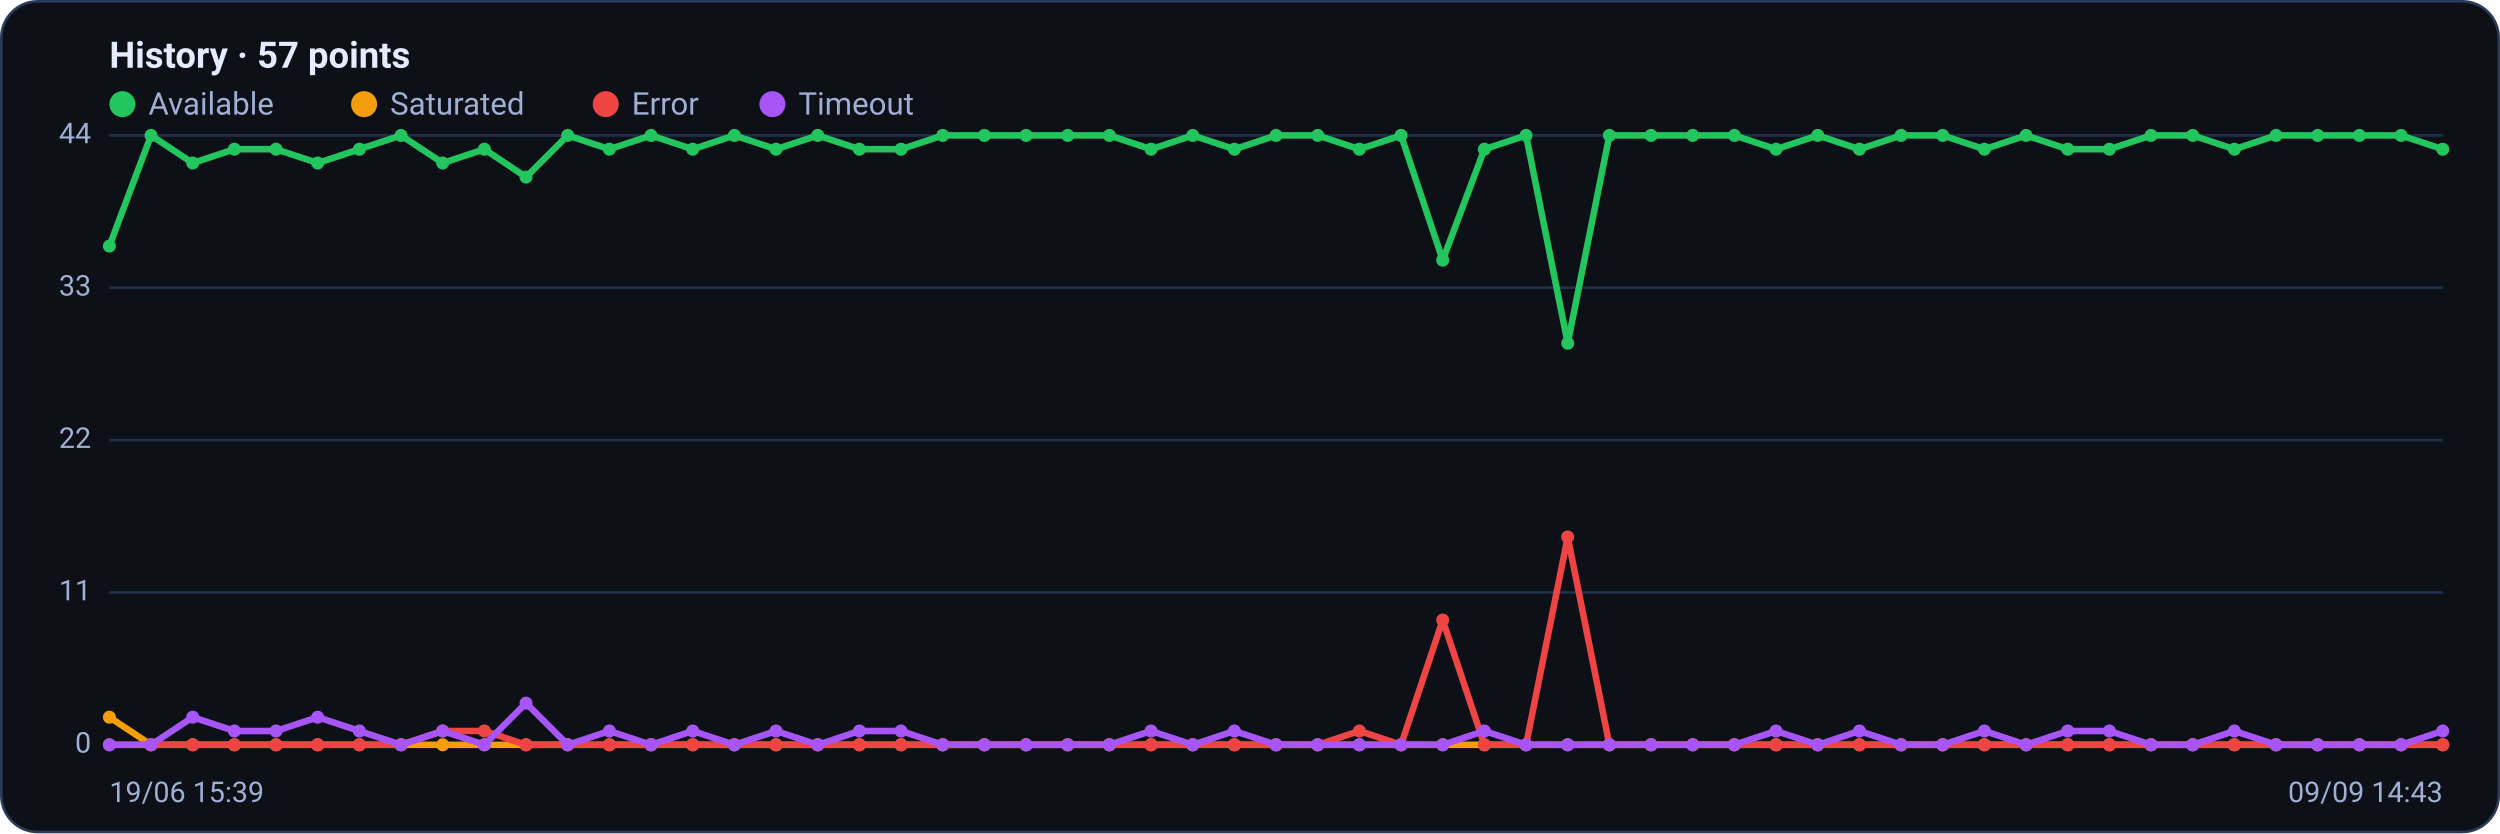
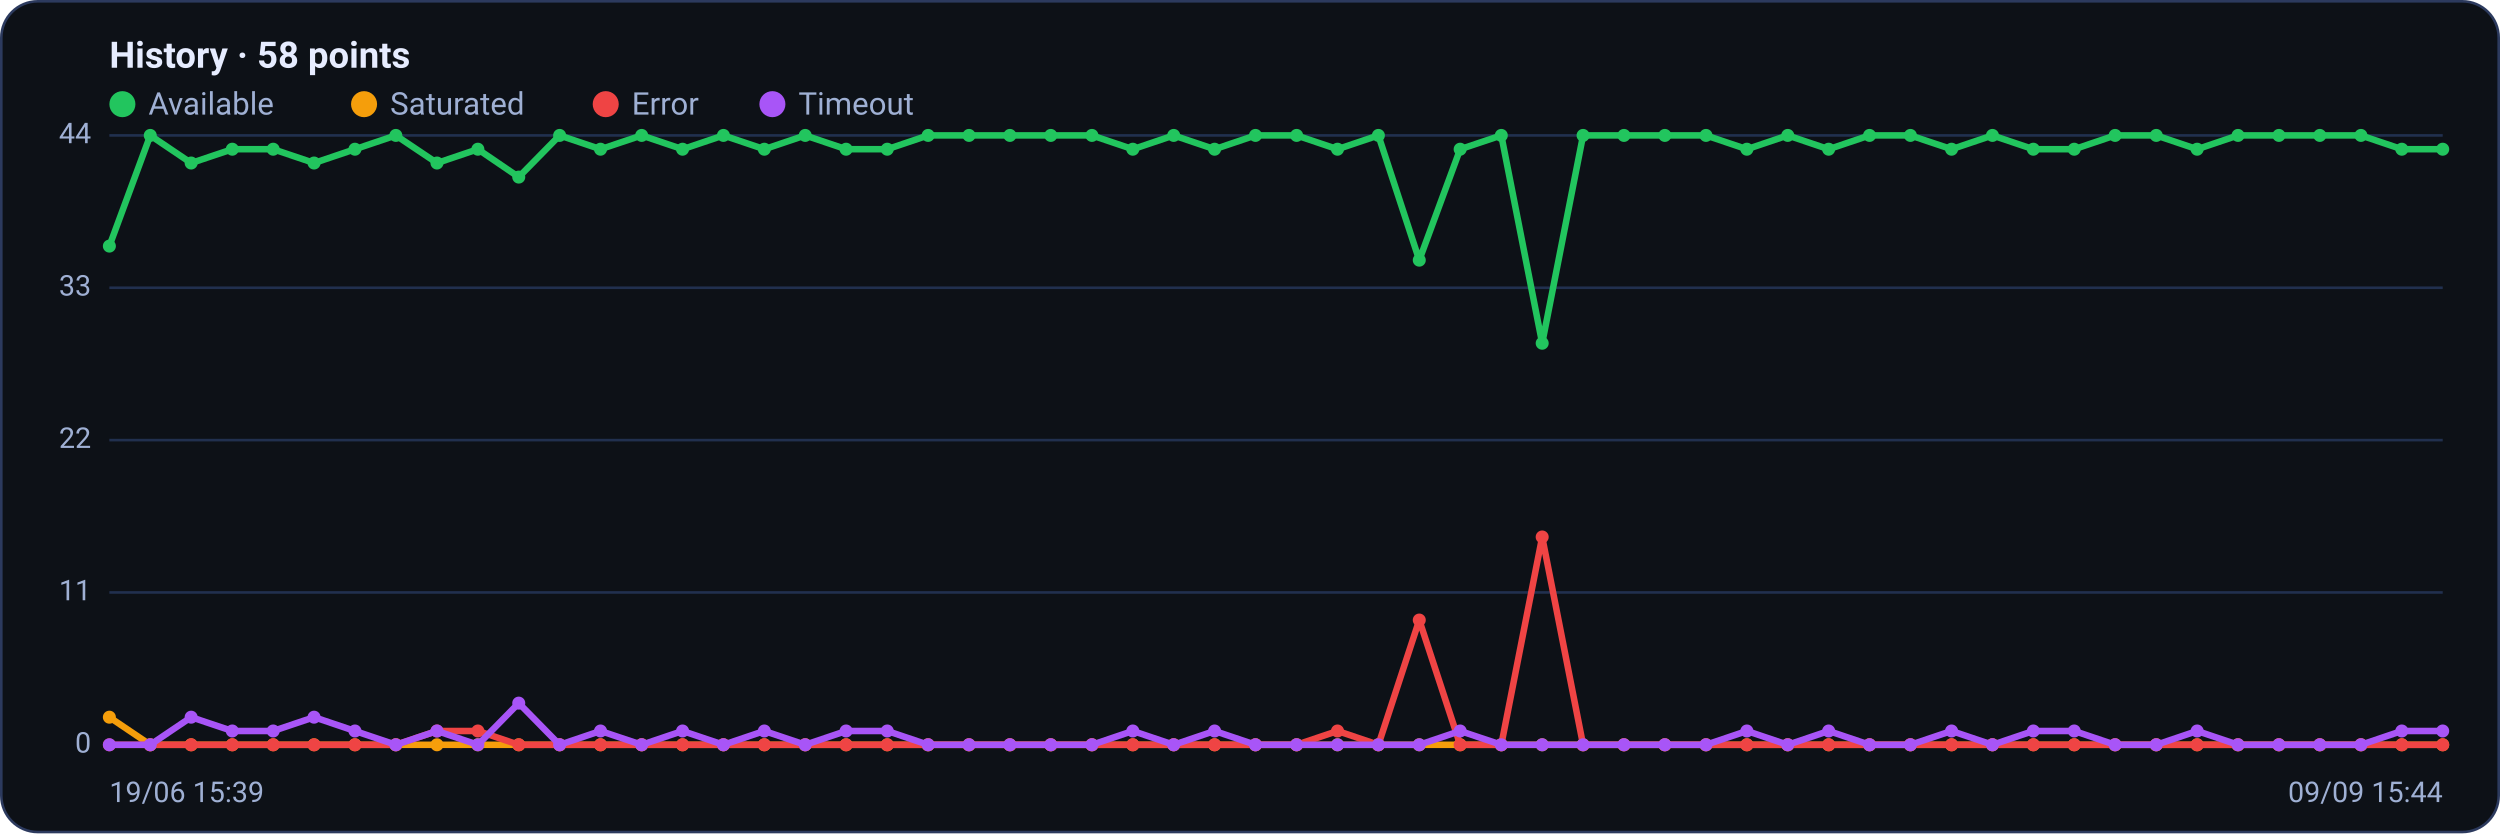
<svg xmlns="http://www.w3.org/2000/svg" viewBox="0 0 960 320" width="960" height="320" font-family="Segoe UI, system-ui, -apple-system, Roboto, Helvetica, Arial, sans-serif" role="img" aria-label="Availability history per region">
  <rect x="0.5" y="0.5" width="959" height="319" rx="14" fill="#0d1117" stroke="#2c3a5e" />
-   <text x="42" y="26" font-size="14" font-weight="600" fill="#e6ecff">History · 57 points</text>
+   <text x="42" y="26" font-size="14" font-weight="600" fill="#e6ecff">History · 58 points</text>
  <circle cx="47" cy="40" r="5" fill="#22c55e" />
  <text x="57" y="44" font-size="12" fill="#9fb0d4">Available</text>
  <circle cx="139.8" cy="40" r="5" fill="#f59e0b" />
  <text x="149.8" y="44" font-size="12" fill="#9fb0d4">Saturated</text>
  <circle cx="232.6" cy="40" r="5" fill="#ef4444" />
  <text x="242.6" y="44" font-size="12" fill="#9fb0d4">Error</text>
  <circle cx="296.6" cy="40" r="5" fill="#a855f7" />
  <text x="306.6" y="44" font-size="12" fill="#9fb0d4">Timeout</text>
  <line x1="42" y1="286.0" x2="938" y2="286.0" stroke="#21304f" stroke-width="1" />
  <text x="35" y="289.0" text-anchor="end" font-size="11" fill="#9fb0d4">0</text>
  <line x1="42" y1="227.5" x2="938" y2="227.5" stroke="#21304f" stroke-width="1" />
  <text x="35" y="230.5" text-anchor="end" font-size="11" fill="#9fb0d4">11</text>
  <line x1="42" y1="169.0" x2="938" y2="169.0" stroke="#21304f" stroke-width="1" />
  <text x="35" y="172.0" text-anchor="end" font-size="11" fill="#9fb0d4">22</text>
  <line x1="42" y1="110.5" x2="938" y2="110.5" stroke="#21304f" stroke-width="1" />
  <text x="35" y="113.5" text-anchor="end" font-size="11" fill="#9fb0d4">33</text>
  <line x1="42" y1="52.0" x2="938" y2="52.0" stroke="#21304f" stroke-width="1" />
  <text x="35" y="55.0" text-anchor="end" font-size="11" fill="#9fb0d4">44</text>
-   <polyline fill="none" stroke="#22c55e" stroke-width="2.5" stroke-linejoin="round" stroke-linecap="round" points="42.0,94.5 58.0,52.0 74.0,62.6 90.0,57.3 106.0,57.3 122.0,62.6 138.0,57.3 154.0,52.0 170.0,62.6 186.0,57.3 202.0,68.0 218.0,52.0 234.0,57.3 250.0,52.0 266.0,57.3 282.0,52.0 298.0,57.3 314.0,52.0 330.0,57.3 346.0,57.3 362.0,52.0 378.0,52.0 394.0,52.0 410.0,52.0 426.0,52.0 442.0,57.3 458.0,52.0 474.0,57.3 490.0,52.0 506.0,52.0 522.0,57.3 538.0,52.0 554.0,99.9 570.0,57.3 586.0,52.0 602.0,131.8 618.0,52.0 634.0,52.0 650.0,52.0 666.0,52.0 682.0,57.3 698.0,52.0 714.0,57.3 730.0,52.0 746.0,52.0 762.0,57.3 778.0,52.0 794.0,57.3 810.0,57.3 826.0,52.0 842.0,52.0 858.0,57.3 874.0,52.0 890.0,52.0 906.0,52.0 922.0,52.0 938.0,57.3" />
+   <polyline fill="none" stroke="#22c55e" stroke-width="2.5" stroke-linejoin="round" stroke-linecap="round" points="42.0,94.5 57.7,52.0 73.4,62.6 89.2,57.3 104.9,57.3 120.6,62.6 136.3,57.3 152.0,52.0 167.8,62.6 183.5,57.3 199.2,68.0 214.9,52.0 230.6,57.3 246.4,52.0 262.1,57.3 277.8,52.0 293.5,57.3 309.2,52.0 324.9,57.3 340.7,57.3 356.4,52.0 372.1,52.0 387.8,52.0 403.5,52.0 419.3,52.0 435.0,57.3 450.7,52.0 466.4,57.3 482.1,52.0 497.9,52.0 513.6,57.3 529.3,52.0 545.0,99.9 560.7,57.3 576.5,52.0 592.2,131.8 607.9,52.0 623.6,52.0 639.3,52.0 655.1,52.0 670.8,57.3 686.5,52.0 702.2,57.3 717.9,52.0 733.6,52.0 749.4,57.3 765.1,52.0 780.8,57.3 796.5,57.3 812.2,52.0 828.0,52.0 843.7,57.3 859.4,52.0 875.1,52.0 890.8,52.0 906.6,52.0 922.3,57.3 938.0,57.3" />
  <circle cx="42.0" cy="94.5" r="2.5" fill="#22c55e" />
-   <circle cx="58.0" cy="52.0" r="2.5" fill="#22c55e" />
-   <circle cx="74.0" cy="62.6" r="2.5" fill="#22c55e" />
-   <circle cx="90.0" cy="57.3" r="2.5" fill="#22c55e" />
-   <circle cx="106.0" cy="57.3" r="2.5" fill="#22c55e" />
-   <circle cx="122.0" cy="62.6" r="2.5" fill="#22c55e" />
-   <circle cx="138.0" cy="57.3" r="2.5" fill="#22c55e" />
-   <circle cx="154.0" cy="52.0" r="2.5" fill="#22c55e" />
-   <circle cx="170.0" cy="62.6" r="2.5" fill="#22c55e" />
-   <circle cx="186.0" cy="57.3" r="2.5" fill="#22c55e" />
-   <circle cx="202.0" cy="68.0" r="2.5" fill="#22c55e" />
-   <circle cx="218.0" cy="52.0" r="2.5" fill="#22c55e" />
-   <circle cx="234.0" cy="57.3" r="2.5" fill="#22c55e" />
-   <circle cx="250.0" cy="52.0" r="2.5" fill="#22c55e" />
-   <circle cx="266.0" cy="57.3" r="2.5" fill="#22c55e" />
-   <circle cx="282.0" cy="52.0" r="2.5" fill="#22c55e" />
-   <circle cx="298.0" cy="57.3" r="2.5" fill="#22c55e" />
-   <circle cx="314.0" cy="52.0" r="2.5" fill="#22c55e" />
-   <circle cx="330.0" cy="57.3" r="2.5" fill="#22c55e" />
-   <circle cx="346.0" cy="57.3" r="2.5" fill="#22c55e" />
-   <circle cx="362.0" cy="52.0" r="2.5" fill="#22c55e" />
-   <circle cx="378.0" cy="52.0" r="2.5" fill="#22c55e" />
-   <circle cx="394.0" cy="52.0" r="2.5" fill="#22c55e" />
-   <circle cx="410.0" cy="52.0" r="2.5" fill="#22c55e" />
-   <circle cx="426.0" cy="52.0" r="2.5" fill="#22c55e" />
-   <circle cx="442.0" cy="57.3" r="2.5" fill="#22c55e" />
-   <circle cx="458.0" cy="52.0" r="2.5" fill="#22c55e" />
-   <circle cx="474.0" cy="57.3" r="2.5" fill="#22c55e" />
-   <circle cx="490.0" cy="52.0" r="2.5" fill="#22c55e" />
-   <circle cx="506.0" cy="52.0" r="2.5" fill="#22c55e" />
-   <circle cx="522.0" cy="57.3" r="2.5" fill="#22c55e" />
-   <circle cx="538.0" cy="52.0" r="2.5" fill="#22c55e" />
-   <circle cx="554.0" cy="99.9" r="2.5" fill="#22c55e" />
-   <circle cx="570.0" cy="57.3" r="2.5" fill="#22c55e" />
-   <circle cx="586.0" cy="52.0" r="2.5" fill="#22c55e" />
-   <circle cx="602.0" cy="131.8" r="2.5" fill="#22c55e" />
-   <circle cx="618.0" cy="52.0" r="2.5" fill="#22c55e" />
-   <circle cx="634.0" cy="52.0" r="2.5" fill="#22c55e" />
-   <circle cx="650.0" cy="52.0" r="2.5" fill="#22c55e" />
-   <circle cx="666.0" cy="52.0" r="2.5" fill="#22c55e" />
-   <circle cx="682.0" cy="57.3" r="2.5" fill="#22c55e" />
-   <circle cx="698.0" cy="52.0" r="2.5" fill="#22c55e" />
-   <circle cx="714.0" cy="57.3" r="2.5" fill="#22c55e" />
-   <circle cx="730.0" cy="52.0" r="2.5" fill="#22c55e" />
-   <circle cx="746.0" cy="52.0" r="2.5" fill="#22c55e" />
-   <circle cx="762.0" cy="57.3" r="2.5" fill="#22c55e" />
-   <circle cx="778.0" cy="52.0" r="2.5" fill="#22c55e" />
-   <circle cx="794.0" cy="57.3" r="2.5" fill="#22c55e" />
-   <circle cx="810.0" cy="57.3" r="2.5" fill="#22c55e" />
-   <circle cx="826.0" cy="52.0" r="2.5" fill="#22c55e" />
-   <circle cx="842.0" cy="52.0" r="2.5" fill="#22c55e" />
-   <circle cx="858.0" cy="57.3" r="2.5" fill="#22c55e" />
-   <circle cx="874.0" cy="52.0" r="2.5" fill="#22c55e" />
-   <circle cx="890.0" cy="52.0" r="2.5" fill="#22c55e" />
-   <circle cx="906.0" cy="52.0" r="2.5" fill="#22c55e" />
-   <circle cx="922.0" cy="52.0" r="2.5" fill="#22c55e" />
+   <circle cx="57.7" cy="52.0" r="2.5" fill="#22c55e" />
+   <circle cx="73.4" cy="62.6" r="2.5" fill="#22c55e" />
+   <circle cx="89.2" cy="57.3" r="2.5" fill="#22c55e" />
+   <circle cx="104.9" cy="57.3" r="2.5" fill="#22c55e" />
+   <circle cx="120.6" cy="62.6" r="2.5" fill="#22c55e" />
+   <circle cx="136.3" cy="57.3" r="2.5" fill="#22c55e" />
+   <circle cx="152.0" cy="52.0" r="2.5" fill="#22c55e" />
+   <circle cx="167.8" cy="62.6" r="2.5" fill="#22c55e" />
+   <circle cx="183.5" cy="57.3" r="2.5" fill="#22c55e" />
+   <circle cx="199.2" cy="68.0" r="2.5" fill="#22c55e" />
+   <circle cx="214.9" cy="52.0" r="2.5" fill="#22c55e" />
+   <circle cx="230.6" cy="57.3" r="2.5" fill="#22c55e" />
+   <circle cx="246.4" cy="52.0" r="2.5" fill="#22c55e" />
+   <circle cx="262.1" cy="57.3" r="2.5" fill="#22c55e" />
+   <circle cx="277.8" cy="52.0" r="2.5" fill="#22c55e" />
+   <circle cx="293.5" cy="57.3" r="2.5" fill="#22c55e" />
+   <circle cx="309.2" cy="52.0" r="2.5" fill="#22c55e" />
+   <circle cx="324.9" cy="57.3" r="2.5" fill="#22c55e" />
+   <circle cx="340.7" cy="57.3" r="2.5" fill="#22c55e" />
+   <circle cx="356.4" cy="52.0" r="2.5" fill="#22c55e" />
+   <circle cx="372.1" cy="52.0" r="2.5" fill="#22c55e" />
+   <circle cx="387.8" cy="52.0" r="2.5" fill="#22c55e" />
+   <circle cx="403.5" cy="52.0" r="2.5" fill="#22c55e" />
+   <circle cx="419.3" cy="52.0" r="2.5" fill="#22c55e" />
+   <circle cx="435.0" cy="57.3" r="2.5" fill="#22c55e" />
+   <circle cx="450.7" cy="52.0" r="2.5" fill="#22c55e" />
+   <circle cx="466.4" cy="57.3" r="2.5" fill="#22c55e" />
+   <circle cx="482.1" cy="52.0" r="2.5" fill="#22c55e" />
+   <circle cx="497.9" cy="52.0" r="2.5" fill="#22c55e" />
+   <circle cx="513.6" cy="57.3" r="2.5" fill="#22c55e" />
+   <circle cx="529.3" cy="52.0" r="2.5" fill="#22c55e" />
+   <circle cx="545.0" cy="99.9" r="2.5" fill="#22c55e" />
+   <circle cx="560.7" cy="57.3" r="2.5" fill="#22c55e" />
+   <circle cx="576.5" cy="52.0" r="2.5" fill="#22c55e" />
+   <circle cx="592.2" cy="131.8" r="2.5" fill="#22c55e" />
+   <circle cx="607.9" cy="52.0" r="2.5" fill="#22c55e" />
+   <circle cx="623.6" cy="52.0" r="2.5" fill="#22c55e" />
+   <circle cx="639.3" cy="52.0" r="2.5" fill="#22c55e" />
+   <circle cx="655.1" cy="52.0" r="2.5" fill="#22c55e" />
+   <circle cx="670.8" cy="57.3" r="2.5" fill="#22c55e" />
+   <circle cx="686.5" cy="52.0" r="2.5" fill="#22c55e" />
+   <circle cx="702.2" cy="57.3" r="2.5" fill="#22c55e" />
+   <circle cx="717.9" cy="52.0" r="2.5" fill="#22c55e" />
+   <circle cx="733.6" cy="52.0" r="2.5" fill="#22c55e" />
+   <circle cx="749.4" cy="57.3" r="2.5" fill="#22c55e" />
+   <circle cx="765.1" cy="52.0" r="2.5" fill="#22c55e" />
+   <circle cx="780.8" cy="57.3" r="2.5" fill="#22c55e" />
+   <circle cx="796.5" cy="57.3" r="2.5" fill="#22c55e" />
+   <circle cx="812.2" cy="52.0" r="2.5" fill="#22c55e" />
+   <circle cx="828.0" cy="52.0" r="2.5" fill="#22c55e" />
+   <circle cx="843.7" cy="57.3" r="2.5" fill="#22c55e" />
+   <circle cx="859.4" cy="52.0" r="2.5" fill="#22c55e" />
+   <circle cx="875.1" cy="52.0" r="2.5" fill="#22c55e" />
+   <circle cx="890.8" cy="52.0" r="2.5" fill="#22c55e" />
+   <circle cx="906.6" cy="52.0" r="2.5" fill="#22c55e" />
+   <circle cx="922.3" cy="57.3" r="2.5" fill="#22c55e" />
  <circle cx="938.0" cy="57.3" r="2.5" fill="#22c55e" />
-   <polyline fill="none" stroke="#f59e0b" stroke-width="2.5" stroke-linejoin="round" stroke-linecap="round" points="42.0,275.4 58.0,286.0 74.0,286.0 90.0,286.0 106.0,286.0 122.0,286.0 138.0,286.0 154.0,286.0 170.0,286.0 186.0,286.0 202.0,286.0 218.0,286.0 234.0,286.0 250.0,286.0 266.0,286.0 282.0,286.0 298.0,286.0 314.0,286.0 330.0,286.0 346.0,286.0 362.0,286.0 378.0,286.0 394.0,286.0 410.0,286.0 426.0,286.0 442.0,286.0 458.0,286.0 474.0,286.0 490.0,286.0 506.0,286.0 522.0,286.0 538.0,286.0 554.0,286.0 570.0,286.0 586.0,286.0 602.0,286.0 618.0,286.0 634.0,286.0 650.0,286.0 666.0,286.0 682.0,286.0 698.0,286.0 714.0,286.0 730.0,286.0 746.0,286.0 762.0,286.0 778.0,286.0 794.0,286.0 810.0,286.0 826.0,286.0 842.0,286.0 858.0,286.0 874.0,286.0 890.0,286.0 906.0,286.0 922.0,286.0 938.0,286.0" />
+   <polyline fill="none" stroke="#f59e0b" stroke-width="2.5" stroke-linejoin="round" stroke-linecap="round" points="42.0,275.4 57.7,286.0 73.4,286.0 89.2,286.0 104.9,286.0 120.6,286.0 136.3,286.0 152.0,286.0 167.8,286.0 183.5,286.0 199.2,286.0 214.9,286.0 230.6,286.0 246.4,286.0 262.1,286.0 277.8,286.0 293.5,286.0 309.2,286.0 324.9,286.0 340.7,286.0 356.4,286.0 372.1,286.0 387.8,286.0 403.5,286.0 419.3,286.0 435.0,286.0 450.7,286.0 466.4,286.0 482.1,286.0 497.9,286.0 513.6,286.0 529.3,286.0 545.0,286.0 560.7,286.0 576.5,286.0 592.2,286.0 607.9,286.0 623.6,286.0 639.3,286.0 655.1,286.0 670.8,286.0 686.5,286.0 702.2,286.0 717.9,286.0 733.6,286.0 749.4,286.0 765.1,286.0 780.8,286.0 796.5,286.0 812.2,286.0 828.0,286.0 843.7,286.0 859.4,286.0 875.1,286.0 890.8,286.0 906.6,286.0 922.3,286.0 938.0,286.0" />
  <circle cx="42.0" cy="275.4" r="2.5" fill="#f59e0b" />
-   <circle cx="58.0" cy="286.0" r="2.5" fill="#f59e0b" />
-   <circle cx="74.0" cy="286.0" r="2.5" fill="#f59e0b" />
-   <circle cx="90.0" cy="286.0" r="2.5" fill="#f59e0b" />
-   <circle cx="106.0" cy="286.0" r="2.5" fill="#f59e0b" />
-   <circle cx="122.0" cy="286.0" r="2.5" fill="#f59e0b" />
-   <circle cx="138.0" cy="286.0" r="2.5" fill="#f59e0b" />
-   <circle cx="154.0" cy="286.0" r="2.5" fill="#f59e0b" />
-   <circle cx="170.0" cy="286.0" r="2.5" fill="#f59e0b" />
-   <circle cx="186.0" cy="286.0" r="2.5" fill="#f59e0b" />
-   <circle cx="202.0" cy="286.0" r="2.5" fill="#f59e0b" />
-   <circle cx="218.0" cy="286.0" r="2.5" fill="#f59e0b" />
-   <circle cx="234.0" cy="286.0" r="2.5" fill="#f59e0b" />
-   <circle cx="250.0" cy="286.0" r="2.5" fill="#f59e0b" />
-   <circle cx="266.0" cy="286.0" r="2.5" fill="#f59e0b" />
-   <circle cx="282.0" cy="286.0" r="2.5" fill="#f59e0b" />
-   <circle cx="298.0" cy="286.0" r="2.5" fill="#f59e0b" />
-   <circle cx="314.0" cy="286.0" r="2.5" fill="#f59e0b" />
-   <circle cx="330.0" cy="286.0" r="2.5" fill="#f59e0b" />
-   <circle cx="346.0" cy="286.0" r="2.5" fill="#f59e0b" />
-   <circle cx="362.0" cy="286.0" r="2.5" fill="#f59e0b" />
-   <circle cx="378.0" cy="286.0" r="2.5" fill="#f59e0b" />
-   <circle cx="394.0" cy="286.0" r="2.5" fill="#f59e0b" />
-   <circle cx="410.0" cy="286.0" r="2.5" fill="#f59e0b" />
-   <circle cx="426.0" cy="286.0" r="2.5" fill="#f59e0b" />
-   <circle cx="442.0" cy="286.0" r="2.5" fill="#f59e0b" />
-   <circle cx="458.0" cy="286.0" r="2.5" fill="#f59e0b" />
-   <circle cx="474.0" cy="286.0" r="2.5" fill="#f59e0b" />
-   <circle cx="490.0" cy="286.0" r="2.5" fill="#f59e0b" />
-   <circle cx="506.0" cy="286.0" r="2.5" fill="#f59e0b" />
-   <circle cx="522.0" cy="286.0" r="2.5" fill="#f59e0b" />
-   <circle cx="538.0" cy="286.0" r="2.5" fill="#f59e0b" />
-   <circle cx="554.0" cy="286.0" r="2.5" fill="#f59e0b" />
-   <circle cx="570.0" cy="286.0" r="2.5" fill="#f59e0b" />
-   <circle cx="586.0" cy="286.0" r="2.5" fill="#f59e0b" />
-   <circle cx="602.0" cy="286.0" r="2.5" fill="#f59e0b" />
-   <circle cx="618.0" cy="286.0" r="2.5" fill="#f59e0b" />
-   <circle cx="634.0" cy="286.0" r="2.5" fill="#f59e0b" />
-   <circle cx="650.0" cy="286.0" r="2.5" fill="#f59e0b" />
-   <circle cx="666.0" cy="286.0" r="2.5" fill="#f59e0b" />
-   <circle cx="682.0" cy="286.0" r="2.5" fill="#f59e0b" />
-   <circle cx="698.0" cy="286.0" r="2.5" fill="#f59e0b" />
-   <circle cx="714.0" cy="286.0" r="2.5" fill="#f59e0b" />
-   <circle cx="730.0" cy="286.0" r="2.5" fill="#f59e0b" />
-   <circle cx="746.0" cy="286.0" r="2.5" fill="#f59e0b" />
-   <circle cx="762.0" cy="286.0" r="2.5" fill="#f59e0b" />
-   <circle cx="778.0" cy="286.0" r="2.5" fill="#f59e0b" />
-   <circle cx="794.0" cy="286.0" r="2.5" fill="#f59e0b" />
-   <circle cx="810.0" cy="286.0" r="2.5" fill="#f59e0b" />
-   <circle cx="826.0" cy="286.0" r="2.5" fill="#f59e0b" />
-   <circle cx="842.0" cy="286.0" r="2.5" fill="#f59e0b" />
-   <circle cx="858.0" cy="286.0" r="2.5" fill="#f59e0b" />
-   <circle cx="874.0" cy="286.0" r="2.5" fill="#f59e0b" />
-   <circle cx="890.0" cy="286.0" r="2.5" fill="#f59e0b" />
-   <circle cx="906.0" cy="286.0" r="2.5" fill="#f59e0b" />
-   <circle cx="922.0" cy="286.0" r="2.5" fill="#f59e0b" />
+   <circle cx="57.7" cy="286.0" r="2.5" fill="#f59e0b" />
+   <circle cx="73.4" cy="286.0" r="2.5" fill="#f59e0b" />
+   <circle cx="89.2" cy="286.0" r="2.5" fill="#f59e0b" />
+   <circle cx="104.9" cy="286.0" r="2.5" fill="#f59e0b" />
+   <circle cx="120.6" cy="286.0" r="2.5" fill="#f59e0b" />
+   <circle cx="136.3" cy="286.0" r="2.5" fill="#f59e0b" />
+   <circle cx="152.0" cy="286.0" r="2.5" fill="#f59e0b" />
+   <circle cx="167.8" cy="286.0" r="2.5" fill="#f59e0b" />
+   <circle cx="183.5" cy="286.0" r="2.5" fill="#f59e0b" />
+   <circle cx="199.2" cy="286.0" r="2.5" fill="#f59e0b" />
+   <circle cx="214.9" cy="286.0" r="2.5" fill="#f59e0b" />
+   <circle cx="230.6" cy="286.0" r="2.5" fill="#f59e0b" />
+   <circle cx="246.4" cy="286.0" r="2.5" fill="#f59e0b" />
+   <circle cx="262.1" cy="286.0" r="2.5" fill="#f59e0b" />
+   <circle cx="277.8" cy="286.0" r="2.5" fill="#f59e0b" />
+   <circle cx="293.5" cy="286.0" r="2.5" fill="#f59e0b" />
+   <circle cx="309.2" cy="286.0" r="2.5" fill="#f59e0b" />
+   <circle cx="324.9" cy="286.0" r="2.5" fill="#f59e0b" />
+   <circle cx="340.7" cy="286.0" r="2.5" fill="#f59e0b" />
+   <circle cx="356.4" cy="286.0" r="2.5" fill="#f59e0b" />
+   <circle cx="372.1" cy="286.0" r="2.5" fill="#f59e0b" />
+   <circle cx="387.8" cy="286.0" r="2.5" fill="#f59e0b" />
+   <circle cx="403.5" cy="286.0" r="2.5" fill="#f59e0b" />
+   <circle cx="419.3" cy="286.0" r="2.5" fill="#f59e0b" />
+   <circle cx="435.0" cy="286.0" r="2.5" fill="#f59e0b" />
+   <circle cx="450.7" cy="286.0" r="2.5" fill="#f59e0b" />
+   <circle cx="466.4" cy="286.0" r="2.5" fill="#f59e0b" />
+   <circle cx="482.1" cy="286.0" r="2.5" fill="#f59e0b" />
+   <circle cx="497.9" cy="286.0" r="2.5" fill="#f59e0b" />
+   <circle cx="513.6" cy="286.0" r="2.5" fill="#f59e0b" />
+   <circle cx="529.3" cy="286.0" r="2.5" fill="#f59e0b" />
+   <circle cx="545.0" cy="286.0" r="2.5" fill="#f59e0b" />
+   <circle cx="560.7" cy="286.0" r="2.5" fill="#f59e0b" />
+   <circle cx="576.5" cy="286.0" r="2.5" fill="#f59e0b" />
+   <circle cx="592.2" cy="286.0" r="2.5" fill="#f59e0b" />
+   <circle cx="607.9" cy="286.0" r="2.5" fill="#f59e0b" />
+   <circle cx="623.6" cy="286.0" r="2.5" fill="#f59e0b" />
+   <circle cx="639.3" cy="286.0" r="2.5" fill="#f59e0b" />
+   <circle cx="655.1" cy="286.0" r="2.5" fill="#f59e0b" />
+   <circle cx="670.8" cy="286.0" r="2.5" fill="#f59e0b" />
+   <circle cx="686.5" cy="286.0" r="2.5" fill="#f59e0b" />
+   <circle cx="702.2" cy="286.0" r="2.5" fill="#f59e0b" />
+   <circle cx="717.9" cy="286.0" r="2.5" fill="#f59e0b" />
+   <circle cx="733.6" cy="286.0" r="2.5" fill="#f59e0b" />
+   <circle cx="749.4" cy="286.0" r="2.5" fill="#f59e0b" />
+   <circle cx="765.1" cy="286.0" r="2.5" fill="#f59e0b" />
+   <circle cx="780.8" cy="286.0" r="2.5" fill="#f59e0b" />
+   <circle cx="796.5" cy="286.0" r="2.5" fill="#f59e0b" />
+   <circle cx="812.2" cy="286.0" r="2.5" fill="#f59e0b" />
+   <circle cx="828.0" cy="286.0" r="2.5" fill="#f59e0b" />
+   <circle cx="843.7" cy="286.0" r="2.5" fill="#f59e0b" />
+   <circle cx="859.4" cy="286.0" r="2.5" fill="#f59e0b" />
+   <circle cx="875.1" cy="286.0" r="2.5" fill="#f59e0b" />
+   <circle cx="890.8" cy="286.0" r="2.5" fill="#f59e0b" />
+   <circle cx="906.6" cy="286.0" r="2.5" fill="#f59e0b" />
+   <circle cx="922.3" cy="286.0" r="2.5" fill="#f59e0b" />
  <circle cx="938.0" cy="286.0" r="2.5" fill="#f59e0b" />
-   <polyline fill="none" stroke="#ef4444" stroke-width="2.5" stroke-linejoin="round" stroke-linecap="round" points="42.0,286.0 58.0,286.0 74.0,286.0 90.0,286.0 106.0,286.0 122.0,286.0 138.0,286.0 154.0,286.0 170.0,280.7 186.0,280.7 202.0,286.0 218.0,286.0 234.0,286.0 250.0,286.0 266.0,286.0 282.0,286.0 298.0,286.0 314.0,286.0 330.0,286.0 346.0,286.0 362.0,286.0 378.0,286.0 394.0,286.0 410.0,286.0 426.0,286.0 442.0,286.0 458.0,286.0 474.0,286.0 490.0,286.0 506.0,286.0 522.0,280.7 538.0,286.0 554.0,238.1 570.0,286.0 586.0,286.0 602.0,206.2 618.0,286.0 634.0,286.0 650.0,286.0 666.0,286.0 682.0,286.0 698.0,286.0 714.0,286.0 730.0,286.0 746.0,286.0 762.0,286.0 778.0,286.0 794.0,286.0 810.0,286.0 826.0,286.0 842.0,286.0 858.0,286.0 874.0,286.0 890.0,286.0 906.0,286.0 922.0,286.0 938.0,286.0" />
+   <polyline fill="none" stroke="#ef4444" stroke-width="2.5" stroke-linejoin="round" stroke-linecap="round" points="42.0,286.0 57.7,286.0 73.4,286.0 89.2,286.0 104.9,286.0 120.6,286.0 136.3,286.0 152.0,286.0 167.8,280.7 183.5,280.7 199.2,286.0 214.9,286.0 230.6,286.0 246.4,286.0 262.1,286.0 277.8,286.0 293.5,286.0 309.2,286.0 324.9,286.0 340.7,286.0 356.4,286.0 372.1,286.0 387.8,286.0 403.5,286.0 419.3,286.0 435.0,286.0 450.7,286.0 466.4,286.0 482.1,286.0 497.9,286.0 513.6,280.7 529.3,286.0 545.0,238.1 560.7,286.0 576.5,286.0 592.2,206.2 607.9,286.0 623.6,286.0 639.3,286.0 655.1,286.0 670.8,286.0 686.5,286.0 702.2,286.0 717.9,286.0 733.6,286.0 749.4,286.0 765.1,286.0 780.8,286.0 796.5,286.0 812.2,286.0 828.0,286.0 843.7,286.0 859.4,286.0 875.1,286.0 890.8,286.0 906.6,286.0 922.3,286.0 938.0,286.0" />
  <circle cx="42.0" cy="286.0" r="2.5" fill="#ef4444" />
-   <circle cx="58.0" cy="286.0" r="2.5" fill="#ef4444" />
-   <circle cx="74.0" cy="286.0" r="2.5" fill="#ef4444" />
-   <circle cx="90.0" cy="286.0" r="2.5" fill="#ef4444" />
-   <circle cx="106.0" cy="286.0" r="2.5" fill="#ef4444" />
-   <circle cx="122.0" cy="286.0" r="2.5" fill="#ef4444" />
-   <circle cx="138.0" cy="286.0" r="2.5" fill="#ef4444" />
-   <circle cx="154.0" cy="286.0" r="2.5" fill="#ef4444" />
-   <circle cx="170.0" cy="280.7" r="2.5" fill="#ef4444" />
-   <circle cx="186.0" cy="280.7" r="2.5" fill="#ef4444" />
-   <circle cx="202.0" cy="286.0" r="2.5" fill="#ef4444" />
-   <circle cx="218.0" cy="286.0" r="2.5" fill="#ef4444" />
-   <circle cx="234.0" cy="286.0" r="2.5" fill="#ef4444" />
-   <circle cx="250.0" cy="286.0" r="2.5" fill="#ef4444" />
-   <circle cx="266.0" cy="286.0" r="2.5" fill="#ef4444" />
-   <circle cx="282.0" cy="286.0" r="2.5" fill="#ef4444" />
-   <circle cx="298.0" cy="286.0" r="2.5" fill="#ef4444" />
-   <circle cx="314.0" cy="286.0" r="2.5" fill="#ef4444" />
-   <circle cx="330.0" cy="286.0" r="2.5" fill="#ef4444" />
-   <circle cx="346.0" cy="286.0" r="2.5" fill="#ef4444" />
-   <circle cx="362.0" cy="286.0" r="2.5" fill="#ef4444" />
-   <circle cx="378.0" cy="286.0" r="2.5" fill="#ef4444" />
-   <circle cx="394.0" cy="286.0" r="2.5" fill="#ef4444" />
-   <circle cx="410.0" cy="286.0" r="2.5" fill="#ef4444" />
-   <circle cx="426.0" cy="286.0" r="2.5" fill="#ef4444" />
-   <circle cx="442.0" cy="286.0" r="2.5" fill="#ef4444" />
-   <circle cx="458.0" cy="286.0" r="2.5" fill="#ef4444" />
-   <circle cx="474.0" cy="286.0" r="2.5" fill="#ef4444" />
-   <circle cx="490.0" cy="286.0" r="2.5" fill="#ef4444" />
-   <circle cx="506.0" cy="286.0" r="2.5" fill="#ef4444" />
-   <circle cx="522.0" cy="280.7" r="2.5" fill="#ef4444" />
-   <circle cx="538.0" cy="286.0" r="2.5" fill="#ef4444" />
-   <circle cx="554.0" cy="238.1" r="2.5" fill="#ef4444" />
-   <circle cx="570.0" cy="286.0" r="2.5" fill="#ef4444" />
-   <circle cx="586.0" cy="286.0" r="2.5" fill="#ef4444" />
-   <circle cx="602.0" cy="206.2" r="2.5" fill="#ef4444" />
-   <circle cx="618.0" cy="286.0" r="2.5" fill="#ef4444" />
-   <circle cx="634.0" cy="286.0" r="2.5" fill="#ef4444" />
-   <circle cx="650.0" cy="286.0" r="2.5" fill="#ef4444" />
-   <circle cx="666.0" cy="286.0" r="2.5" fill="#ef4444" />
-   <circle cx="682.0" cy="286.0" r="2.5" fill="#ef4444" />
-   <circle cx="698.0" cy="286.0" r="2.5" fill="#ef4444" />
-   <circle cx="714.0" cy="286.0" r="2.5" fill="#ef4444" />
-   <circle cx="730.0" cy="286.0" r="2.5" fill="#ef4444" />
-   <circle cx="746.0" cy="286.0" r="2.5" fill="#ef4444" />
-   <circle cx="762.0" cy="286.0" r="2.5" fill="#ef4444" />
-   <circle cx="778.0" cy="286.0" r="2.5" fill="#ef4444" />
-   <circle cx="794.0" cy="286.0" r="2.5" fill="#ef4444" />
-   <circle cx="810.0" cy="286.0" r="2.5" fill="#ef4444" />
-   <circle cx="826.0" cy="286.0" r="2.5" fill="#ef4444" />
-   <circle cx="842.0" cy="286.0" r="2.5" fill="#ef4444" />
-   <circle cx="858.0" cy="286.0" r="2.5" fill="#ef4444" />
-   <circle cx="874.0" cy="286.0" r="2.5" fill="#ef4444" />
-   <circle cx="890.0" cy="286.0" r="2.5" fill="#ef4444" />
-   <circle cx="906.0" cy="286.0" r="2.5" fill="#ef4444" />
-   <circle cx="922.0" cy="286.0" r="2.5" fill="#ef4444" />
+   <circle cx="57.7" cy="286.0" r="2.5" fill="#ef4444" />
+   <circle cx="73.4" cy="286.0" r="2.5" fill="#ef4444" />
+   <circle cx="89.2" cy="286.0" r="2.5" fill="#ef4444" />
+   <circle cx="104.9" cy="286.0" r="2.5" fill="#ef4444" />
+   <circle cx="120.6" cy="286.0" r="2.5" fill="#ef4444" />
+   <circle cx="136.3" cy="286.0" r="2.5" fill="#ef4444" />
+   <circle cx="152.0" cy="286.0" r="2.5" fill="#ef4444" />
+   <circle cx="167.8" cy="280.7" r="2.5" fill="#ef4444" />
+   <circle cx="183.5" cy="280.7" r="2.5" fill="#ef4444" />
+   <circle cx="199.2" cy="286.0" r="2.5" fill="#ef4444" />
+   <circle cx="214.9" cy="286.0" r="2.5" fill="#ef4444" />
+   <circle cx="230.6" cy="286.0" r="2.5" fill="#ef4444" />
+   <circle cx="246.4" cy="286.0" r="2.5" fill="#ef4444" />
+   <circle cx="262.1" cy="286.0" r="2.5" fill="#ef4444" />
+   <circle cx="277.8" cy="286.0" r="2.5" fill="#ef4444" />
+   <circle cx="293.5" cy="286.0" r="2.5" fill="#ef4444" />
+   <circle cx="309.2" cy="286.0" r="2.5" fill="#ef4444" />
+   <circle cx="324.9" cy="286.0" r="2.5" fill="#ef4444" />
+   <circle cx="340.7" cy="286.0" r="2.5" fill="#ef4444" />
+   <circle cx="356.4" cy="286.0" r="2.5" fill="#ef4444" />
+   <circle cx="372.1" cy="286.0" r="2.5" fill="#ef4444" />
+   <circle cx="387.8" cy="286.0" r="2.5" fill="#ef4444" />
+   <circle cx="403.5" cy="286.0" r="2.5" fill="#ef4444" />
+   <circle cx="419.3" cy="286.0" r="2.5" fill="#ef4444" />
+   <circle cx="435.0" cy="286.0" r="2.5" fill="#ef4444" />
+   <circle cx="450.7" cy="286.0" r="2.5" fill="#ef4444" />
+   <circle cx="466.4" cy="286.0" r="2.5" fill="#ef4444" />
+   <circle cx="482.1" cy="286.0" r="2.5" fill="#ef4444" />
+   <circle cx="497.9" cy="286.0" r="2.5" fill="#ef4444" />
+   <circle cx="513.6" cy="280.7" r="2.5" fill="#ef4444" />
+   <circle cx="529.3" cy="286.0" r="2.5" fill="#ef4444" />
+   <circle cx="545.0" cy="238.1" r="2.5" fill="#ef4444" />
+   <circle cx="560.7" cy="286.0" r="2.5" fill="#ef4444" />
+   <circle cx="576.5" cy="286.0" r="2.5" fill="#ef4444" />
+   <circle cx="592.2" cy="206.2" r="2.5" fill="#ef4444" />
+   <circle cx="607.9" cy="286.0" r="2.5" fill="#ef4444" />
+   <circle cx="623.6" cy="286.0" r="2.5" fill="#ef4444" />
+   <circle cx="639.3" cy="286.0" r="2.5" fill="#ef4444" />
+   <circle cx="655.1" cy="286.0" r="2.5" fill="#ef4444" />
+   <circle cx="670.8" cy="286.0" r="2.5" fill="#ef4444" />
+   <circle cx="686.5" cy="286.0" r="2.5" fill="#ef4444" />
+   <circle cx="702.2" cy="286.0" r="2.5" fill="#ef4444" />
+   <circle cx="717.9" cy="286.0" r="2.5" fill="#ef4444" />
+   <circle cx="733.6" cy="286.0" r="2.5" fill="#ef4444" />
+   <circle cx="749.4" cy="286.0" r="2.5" fill="#ef4444" />
+   <circle cx="765.1" cy="286.0" r="2.5" fill="#ef4444" />
+   <circle cx="780.8" cy="286.0" r="2.5" fill="#ef4444" />
+   <circle cx="796.5" cy="286.0" r="2.5" fill="#ef4444" />
+   <circle cx="812.2" cy="286.0" r="2.5" fill="#ef4444" />
+   <circle cx="828.0" cy="286.0" r="2.5" fill="#ef4444" />
+   <circle cx="843.7" cy="286.0" r="2.5" fill="#ef4444" />
+   <circle cx="859.4" cy="286.0" r="2.5" fill="#ef4444" />
+   <circle cx="875.1" cy="286.0" r="2.5" fill="#ef4444" />
+   <circle cx="890.8" cy="286.0" r="2.5" fill="#ef4444" />
+   <circle cx="906.6" cy="286.0" r="2.5" fill="#ef4444" />
+   <circle cx="922.3" cy="286.0" r="2.5" fill="#ef4444" />
  <circle cx="938.0" cy="286.0" r="2.5" fill="#ef4444" />
-   <polyline fill="none" stroke="#a855f7" stroke-width="2.5" stroke-linejoin="round" stroke-linecap="round" points="42.0,286.0 58.0,286.0 74.0,275.4 90.0,280.7 106.0,280.7 122.0,275.4 138.0,280.7 154.0,286.0 170.0,280.7 186.0,286.0 202.0,270.0 218.0,286.0 234.0,280.7 250.0,286.0 266.0,280.7 282.0,286.0 298.0,280.7 314.0,286.0 330.0,280.7 346.0,280.7 362.0,286.0 378.0,286.0 394.0,286.0 410.0,286.0 426.0,286.0 442.0,280.7 458.0,286.0 474.0,280.7 490.0,286.0 506.0,286.0 522.0,286.0 538.0,286.0 554.0,286.0 570.0,280.7 586.0,286.0 602.0,286.0 618.0,286.0 634.0,286.0 650.0,286.0 666.0,286.0 682.0,280.7 698.0,286.0 714.0,280.7 730.0,286.0 746.0,286.0 762.0,280.7 778.0,286.0 794.0,280.7 810.0,280.7 826.0,286.0 842.0,286.0 858.0,280.7 874.0,286.0 890.0,286.0 906.0,286.0 922.0,286.0 938.0,280.7" />
+   <polyline fill="none" stroke="#a855f7" stroke-width="2.5" stroke-linejoin="round" stroke-linecap="round" points="42.0,286.0 57.7,286.0 73.4,275.4 89.2,280.7 104.9,280.7 120.6,275.4 136.3,280.7 152.0,286.0 167.8,280.7 183.5,286.0 199.2,270.0 214.9,286.0 230.6,280.7 246.4,286.0 262.1,280.7 277.8,286.0 293.5,280.7 309.2,286.0 324.9,280.7 340.7,280.7 356.4,286.0 372.1,286.0 387.8,286.0 403.5,286.0 419.3,286.0 435.0,280.7 450.7,286.0 466.4,280.7 482.1,286.0 497.9,286.0 513.6,286.0 529.3,286.0 545.0,286.0 560.7,280.7 576.5,286.0 592.2,286.0 607.9,286.0 623.6,286.0 639.3,286.0 655.1,286.0 670.8,280.7 686.5,286.0 702.2,280.7 717.9,286.0 733.6,286.0 749.4,280.7 765.1,286.0 780.8,280.7 796.5,280.7 812.2,286.0 828.0,286.0 843.7,280.7 859.4,286.0 875.1,286.0 890.8,286.0 906.6,286.0 922.3,280.7 938.0,280.7" />
  <circle cx="42.0" cy="286.0" r="2.5" fill="#a855f7" />
-   <circle cx="58.0" cy="286.0" r="2.5" fill="#a855f7" />
-   <circle cx="74.0" cy="275.4" r="2.5" fill="#a855f7" />
-   <circle cx="90.0" cy="280.7" r="2.5" fill="#a855f7" />
-   <circle cx="106.0" cy="280.7" r="2.5" fill="#a855f7" />
-   <circle cx="122.0" cy="275.4" r="2.5" fill="#a855f7" />
-   <circle cx="138.0" cy="280.7" r="2.5" fill="#a855f7" />
-   <circle cx="154.0" cy="286.0" r="2.5" fill="#a855f7" />
-   <circle cx="170.0" cy="280.7" r="2.5" fill="#a855f7" />
-   <circle cx="186.0" cy="286.0" r="2.5" fill="#a855f7" />
-   <circle cx="202.0" cy="270.0" r="2.5" fill="#a855f7" />
-   <circle cx="218.0" cy="286.0" r="2.5" fill="#a855f7" />
-   <circle cx="234.0" cy="280.7" r="2.5" fill="#a855f7" />
-   <circle cx="250.0" cy="286.0" r="2.5" fill="#a855f7" />
-   <circle cx="266.0" cy="280.7" r="2.5" fill="#a855f7" />
-   <circle cx="282.0" cy="286.0" r="2.5" fill="#a855f7" />
-   <circle cx="298.0" cy="280.7" r="2.5" fill="#a855f7" />
-   <circle cx="314.0" cy="286.0" r="2.5" fill="#a855f7" />
-   <circle cx="330.0" cy="280.7" r="2.5" fill="#a855f7" />
-   <circle cx="346.0" cy="280.7" r="2.5" fill="#a855f7" />
-   <circle cx="362.0" cy="286.0" r="2.5" fill="#a855f7" />
-   <circle cx="378.0" cy="286.0" r="2.5" fill="#a855f7" />
-   <circle cx="394.0" cy="286.0" r="2.5" fill="#a855f7" />
-   <circle cx="410.0" cy="286.0" r="2.5" fill="#a855f7" />
-   <circle cx="426.0" cy="286.0" r="2.5" fill="#a855f7" />
-   <circle cx="442.0" cy="280.7" r="2.5" fill="#a855f7" />
-   <circle cx="458.0" cy="286.0" r="2.5" fill="#a855f7" />
-   <circle cx="474.0" cy="280.7" r="2.5" fill="#a855f7" />
-   <circle cx="490.0" cy="286.0" r="2.5" fill="#a855f7" />
-   <circle cx="506.0" cy="286.0" r="2.5" fill="#a855f7" />
-   <circle cx="522.0" cy="286.0" r="2.5" fill="#a855f7" />
-   <circle cx="538.0" cy="286.0" r="2.5" fill="#a855f7" />
-   <circle cx="554.0" cy="286.0" r="2.5" fill="#a855f7" />
-   <circle cx="570.0" cy="280.7" r="2.5" fill="#a855f7" />
-   <circle cx="586.0" cy="286.0" r="2.5" fill="#a855f7" />
-   <circle cx="602.0" cy="286.0" r="2.5" fill="#a855f7" />
-   <circle cx="618.0" cy="286.0" r="2.5" fill="#a855f7" />
-   <circle cx="634.0" cy="286.0" r="2.5" fill="#a855f7" />
-   <circle cx="650.0" cy="286.0" r="2.5" fill="#a855f7" />
-   <circle cx="666.0" cy="286.0" r="2.5" fill="#a855f7" />
-   <circle cx="682.0" cy="280.7" r="2.5" fill="#a855f7" />
-   <circle cx="698.0" cy="286.0" r="2.5" fill="#a855f7" />
-   <circle cx="714.0" cy="280.7" r="2.5" fill="#a855f7" />
-   <circle cx="730.0" cy="286.0" r="2.5" fill="#a855f7" />
-   <circle cx="746.0" cy="286.0" r="2.5" fill="#a855f7" />
-   <circle cx="762.0" cy="280.7" r="2.5" fill="#a855f7" />
-   <circle cx="778.0" cy="286.0" r="2.5" fill="#a855f7" />
-   <circle cx="794.0" cy="280.7" r="2.5" fill="#a855f7" />
-   <circle cx="810.0" cy="280.7" r="2.5" fill="#a855f7" />
-   <circle cx="826.0" cy="286.0" r="2.5" fill="#a855f7" />
-   <circle cx="842.0" cy="286.0" r="2.5" fill="#a855f7" />
-   <circle cx="858.0" cy="280.7" r="2.5" fill="#a855f7" />
-   <circle cx="874.0" cy="286.0" r="2.5" fill="#a855f7" />
-   <circle cx="890.0" cy="286.0" r="2.5" fill="#a855f7" />
-   <circle cx="906.0" cy="286.0" r="2.5" fill="#a855f7" />
-   <circle cx="922.0" cy="286.0" r="2.5" fill="#a855f7" />
+   <circle cx="57.7" cy="286.0" r="2.5" fill="#a855f7" />
+   <circle cx="73.4" cy="275.4" r="2.5" fill="#a855f7" />
+   <circle cx="89.2" cy="280.7" r="2.5" fill="#a855f7" />
+   <circle cx="104.9" cy="280.7" r="2.5" fill="#a855f7" />
+   <circle cx="120.6" cy="275.4" r="2.5" fill="#a855f7" />
+   <circle cx="136.3" cy="280.7" r="2.5" fill="#a855f7" />
+   <circle cx="152.0" cy="286.0" r="2.5" fill="#a855f7" />
+   <circle cx="167.8" cy="280.7" r="2.5" fill="#a855f7" />
+   <circle cx="183.5" cy="286.0" r="2.5" fill="#a855f7" />
+   <circle cx="199.2" cy="270.0" r="2.5" fill="#a855f7" />
+   <circle cx="214.9" cy="286.0" r="2.5" fill="#a855f7" />
+   <circle cx="230.6" cy="280.7" r="2.5" fill="#a855f7" />
+   <circle cx="246.4" cy="286.0" r="2.5" fill="#a855f7" />
+   <circle cx="262.1" cy="280.7" r="2.5" fill="#a855f7" />
+   <circle cx="277.8" cy="286.0" r="2.5" fill="#a855f7" />
+   <circle cx="293.5" cy="280.7" r="2.5" fill="#a855f7" />
+   <circle cx="309.2" cy="286.0" r="2.5" fill="#a855f7" />
+   <circle cx="324.9" cy="280.7" r="2.5" fill="#a855f7" />
+   <circle cx="340.7" cy="280.7" r="2.5" fill="#a855f7" />
+   <circle cx="356.4" cy="286.0" r="2.5" fill="#a855f7" />
+   <circle cx="372.1" cy="286.0" r="2.5" fill="#a855f7" />
+   <circle cx="387.8" cy="286.0" r="2.5" fill="#a855f7" />
+   <circle cx="403.5" cy="286.0" r="2.5" fill="#a855f7" />
+   <circle cx="419.3" cy="286.0" r="2.5" fill="#a855f7" />
+   <circle cx="435.0" cy="280.7" r="2.5" fill="#a855f7" />
+   <circle cx="450.7" cy="286.0" r="2.5" fill="#a855f7" />
+   <circle cx="466.4" cy="280.7" r="2.5" fill="#a855f7" />
+   <circle cx="482.1" cy="286.0" r="2.5" fill="#a855f7" />
+   <circle cx="497.9" cy="286.0" r="2.5" fill="#a855f7" />
+   <circle cx="513.6" cy="286.0" r="2.5" fill="#a855f7" />
+   <circle cx="529.3" cy="286.0" r="2.5" fill="#a855f7" />
+   <circle cx="545.0" cy="286.0" r="2.5" fill="#a855f7" />
+   <circle cx="560.7" cy="280.7" r="2.5" fill="#a855f7" />
+   <circle cx="576.5" cy="286.0" r="2.5" fill="#a855f7" />
+   <circle cx="592.2" cy="286.0" r="2.5" fill="#a855f7" />
+   <circle cx="607.9" cy="286.0" r="2.5" fill="#a855f7" />
+   <circle cx="623.6" cy="286.0" r="2.5" fill="#a855f7" />
+   <circle cx="639.3" cy="286.0" r="2.5" fill="#a855f7" />
+   <circle cx="655.1" cy="286.0" r="2.5" fill="#a855f7" />
+   <circle cx="670.8" cy="280.7" r="2.5" fill="#a855f7" />
+   <circle cx="686.5" cy="286.0" r="2.5" fill="#a855f7" />
+   <circle cx="702.2" cy="280.7" r="2.5" fill="#a855f7" />
+   <circle cx="717.9" cy="286.0" r="2.5" fill="#a855f7" />
+   <circle cx="733.6" cy="286.0" r="2.5" fill="#a855f7" />
+   <circle cx="749.4" cy="280.7" r="2.5" fill="#a855f7" />
+   <circle cx="765.1" cy="286.0" r="2.5" fill="#a855f7" />
+   <circle cx="780.8" cy="280.7" r="2.5" fill="#a855f7" />
+   <circle cx="796.5" cy="280.7" r="2.5" fill="#a855f7" />
+   <circle cx="812.2" cy="286.0" r="2.5" fill="#a855f7" />
+   <circle cx="828.0" cy="286.0" r="2.5" fill="#a855f7" />
+   <circle cx="843.7" cy="280.7" r="2.5" fill="#a855f7" />
+   <circle cx="859.4" cy="286.0" r="2.5" fill="#a855f7" />
+   <circle cx="875.1" cy="286.0" r="2.5" fill="#a855f7" />
+   <circle cx="890.8" cy="286.0" r="2.5" fill="#a855f7" />
+   <circle cx="906.6" cy="286.0" r="2.5" fill="#a855f7" />
+   <circle cx="922.3" cy="280.7" r="2.5" fill="#a855f7" />
  <circle cx="938.0" cy="280.7" r="2.5" fill="#a855f7" />
  <text x="42" y="308" font-size="11" fill="#9fb0d4">19/06 15:39</text>
-   <text x="938" y="308" text-anchor="end" font-size="11" fill="#9fb0d4">09/09 14:43</text>
+   <text x="938" y="308" text-anchor="end" font-size="11" fill="#9fb0d4">09/09 15:44</text>
</svg>
